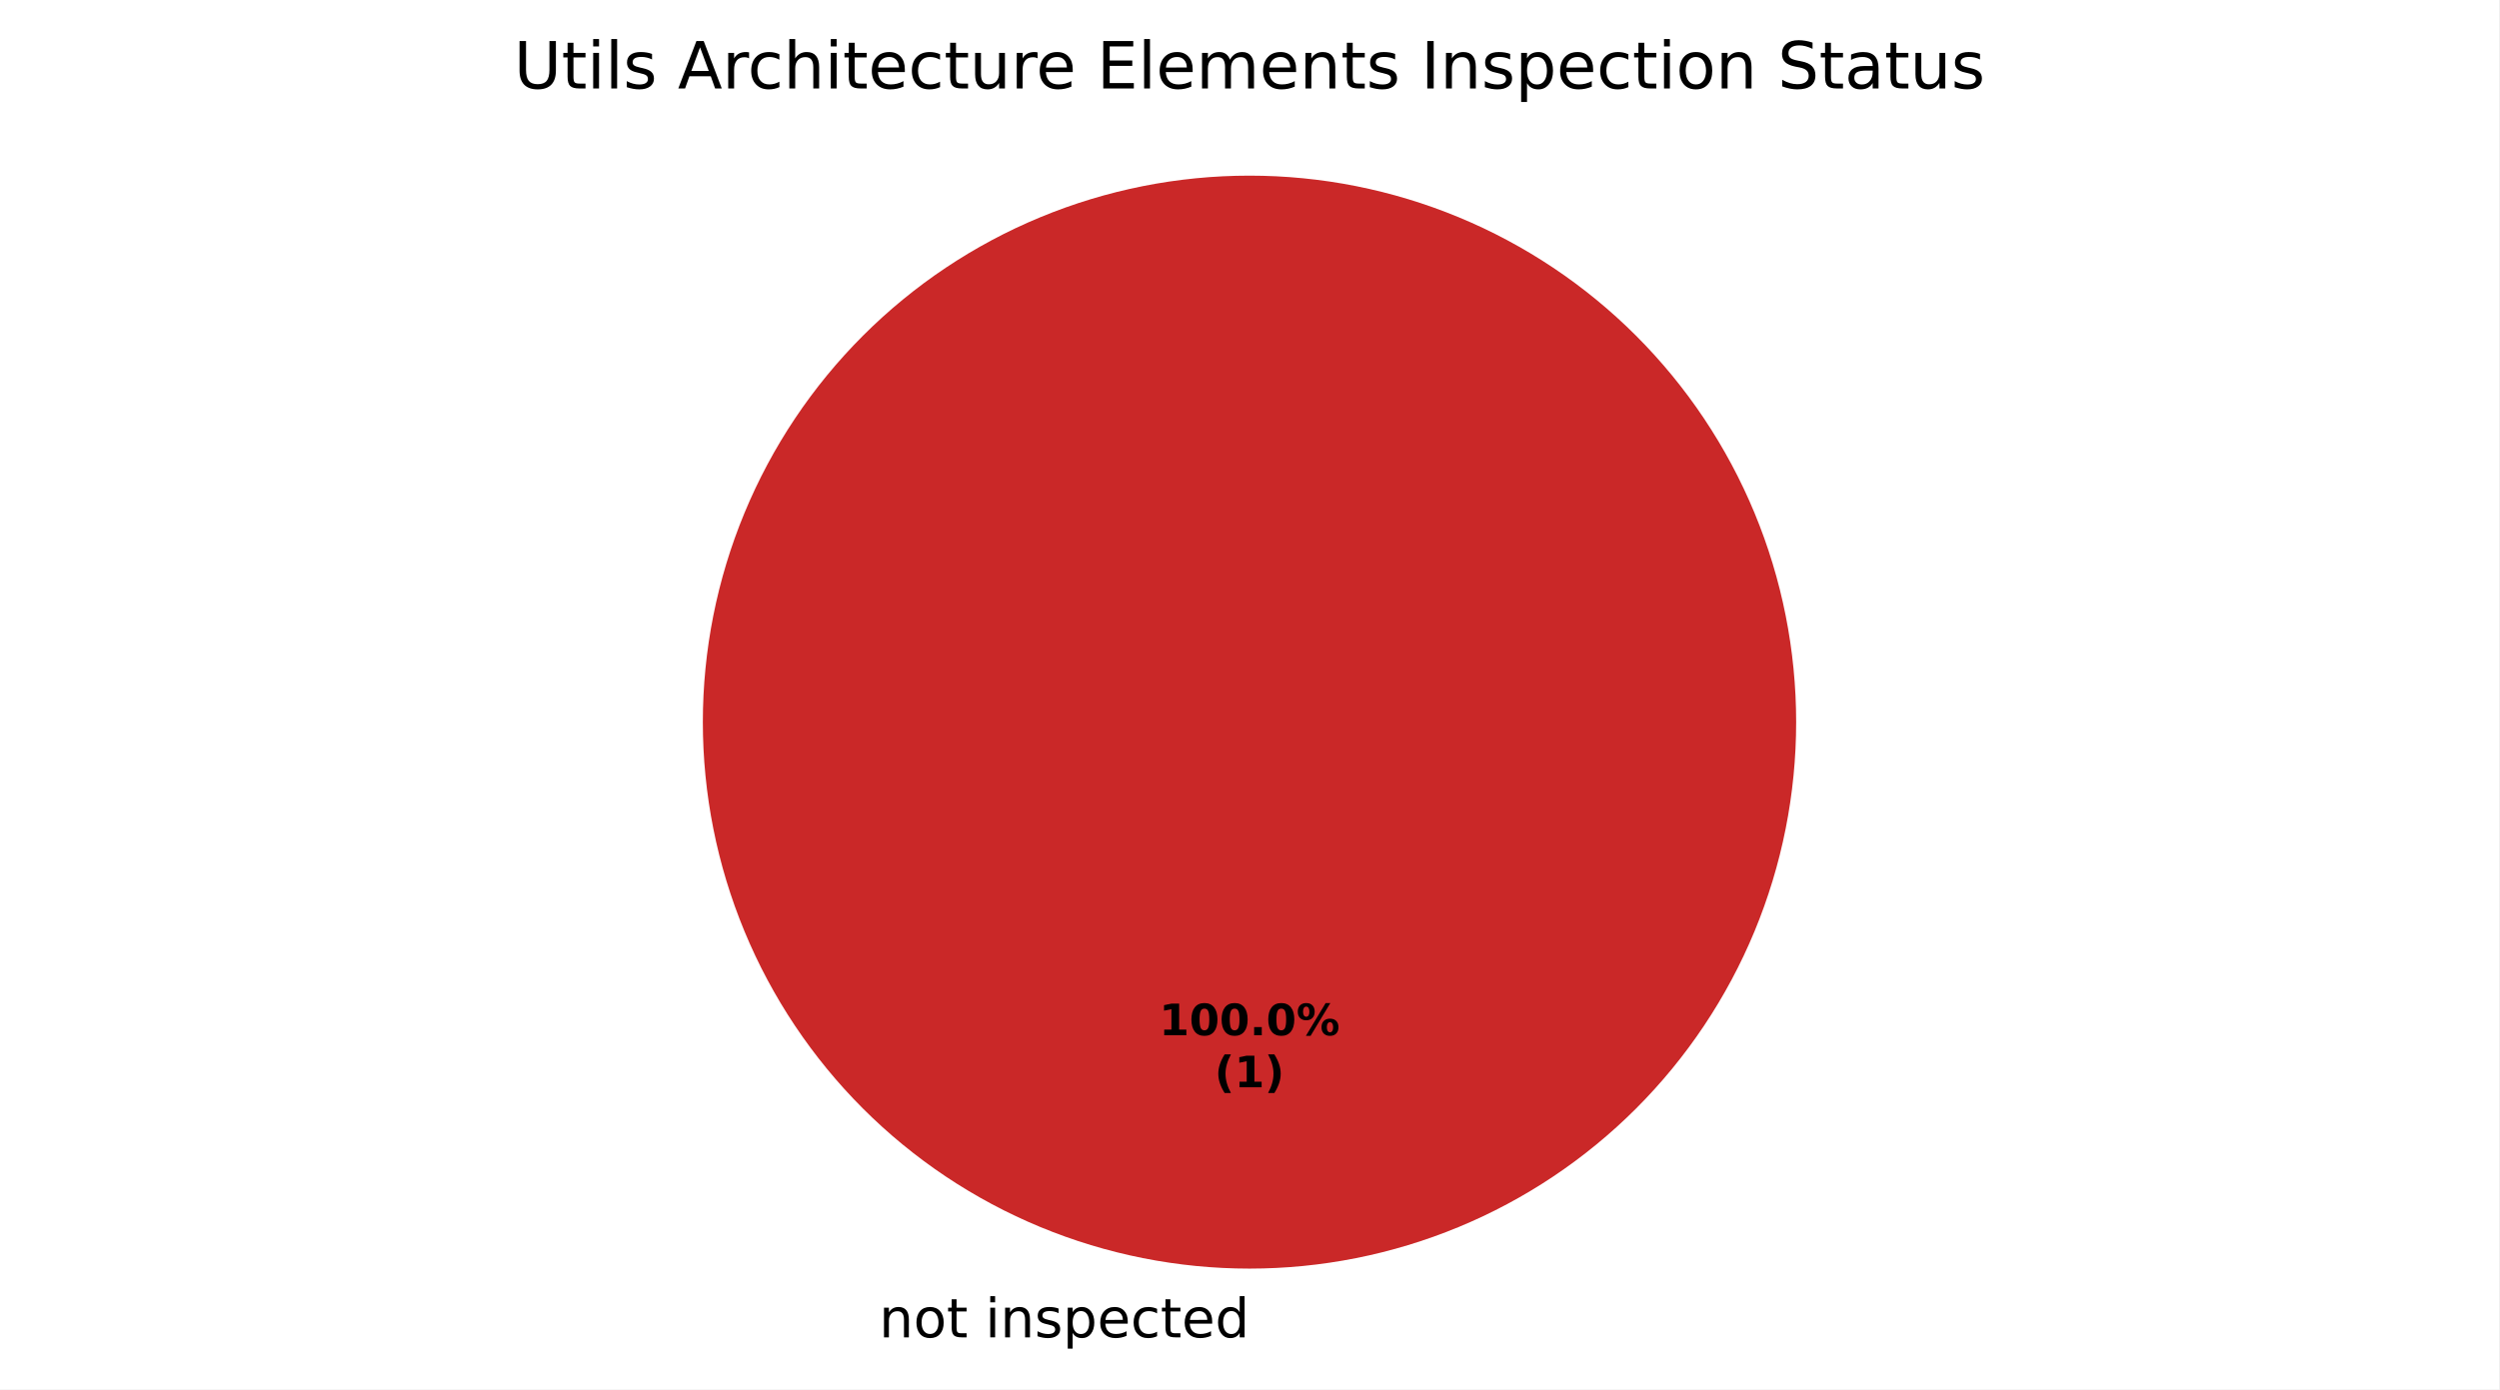
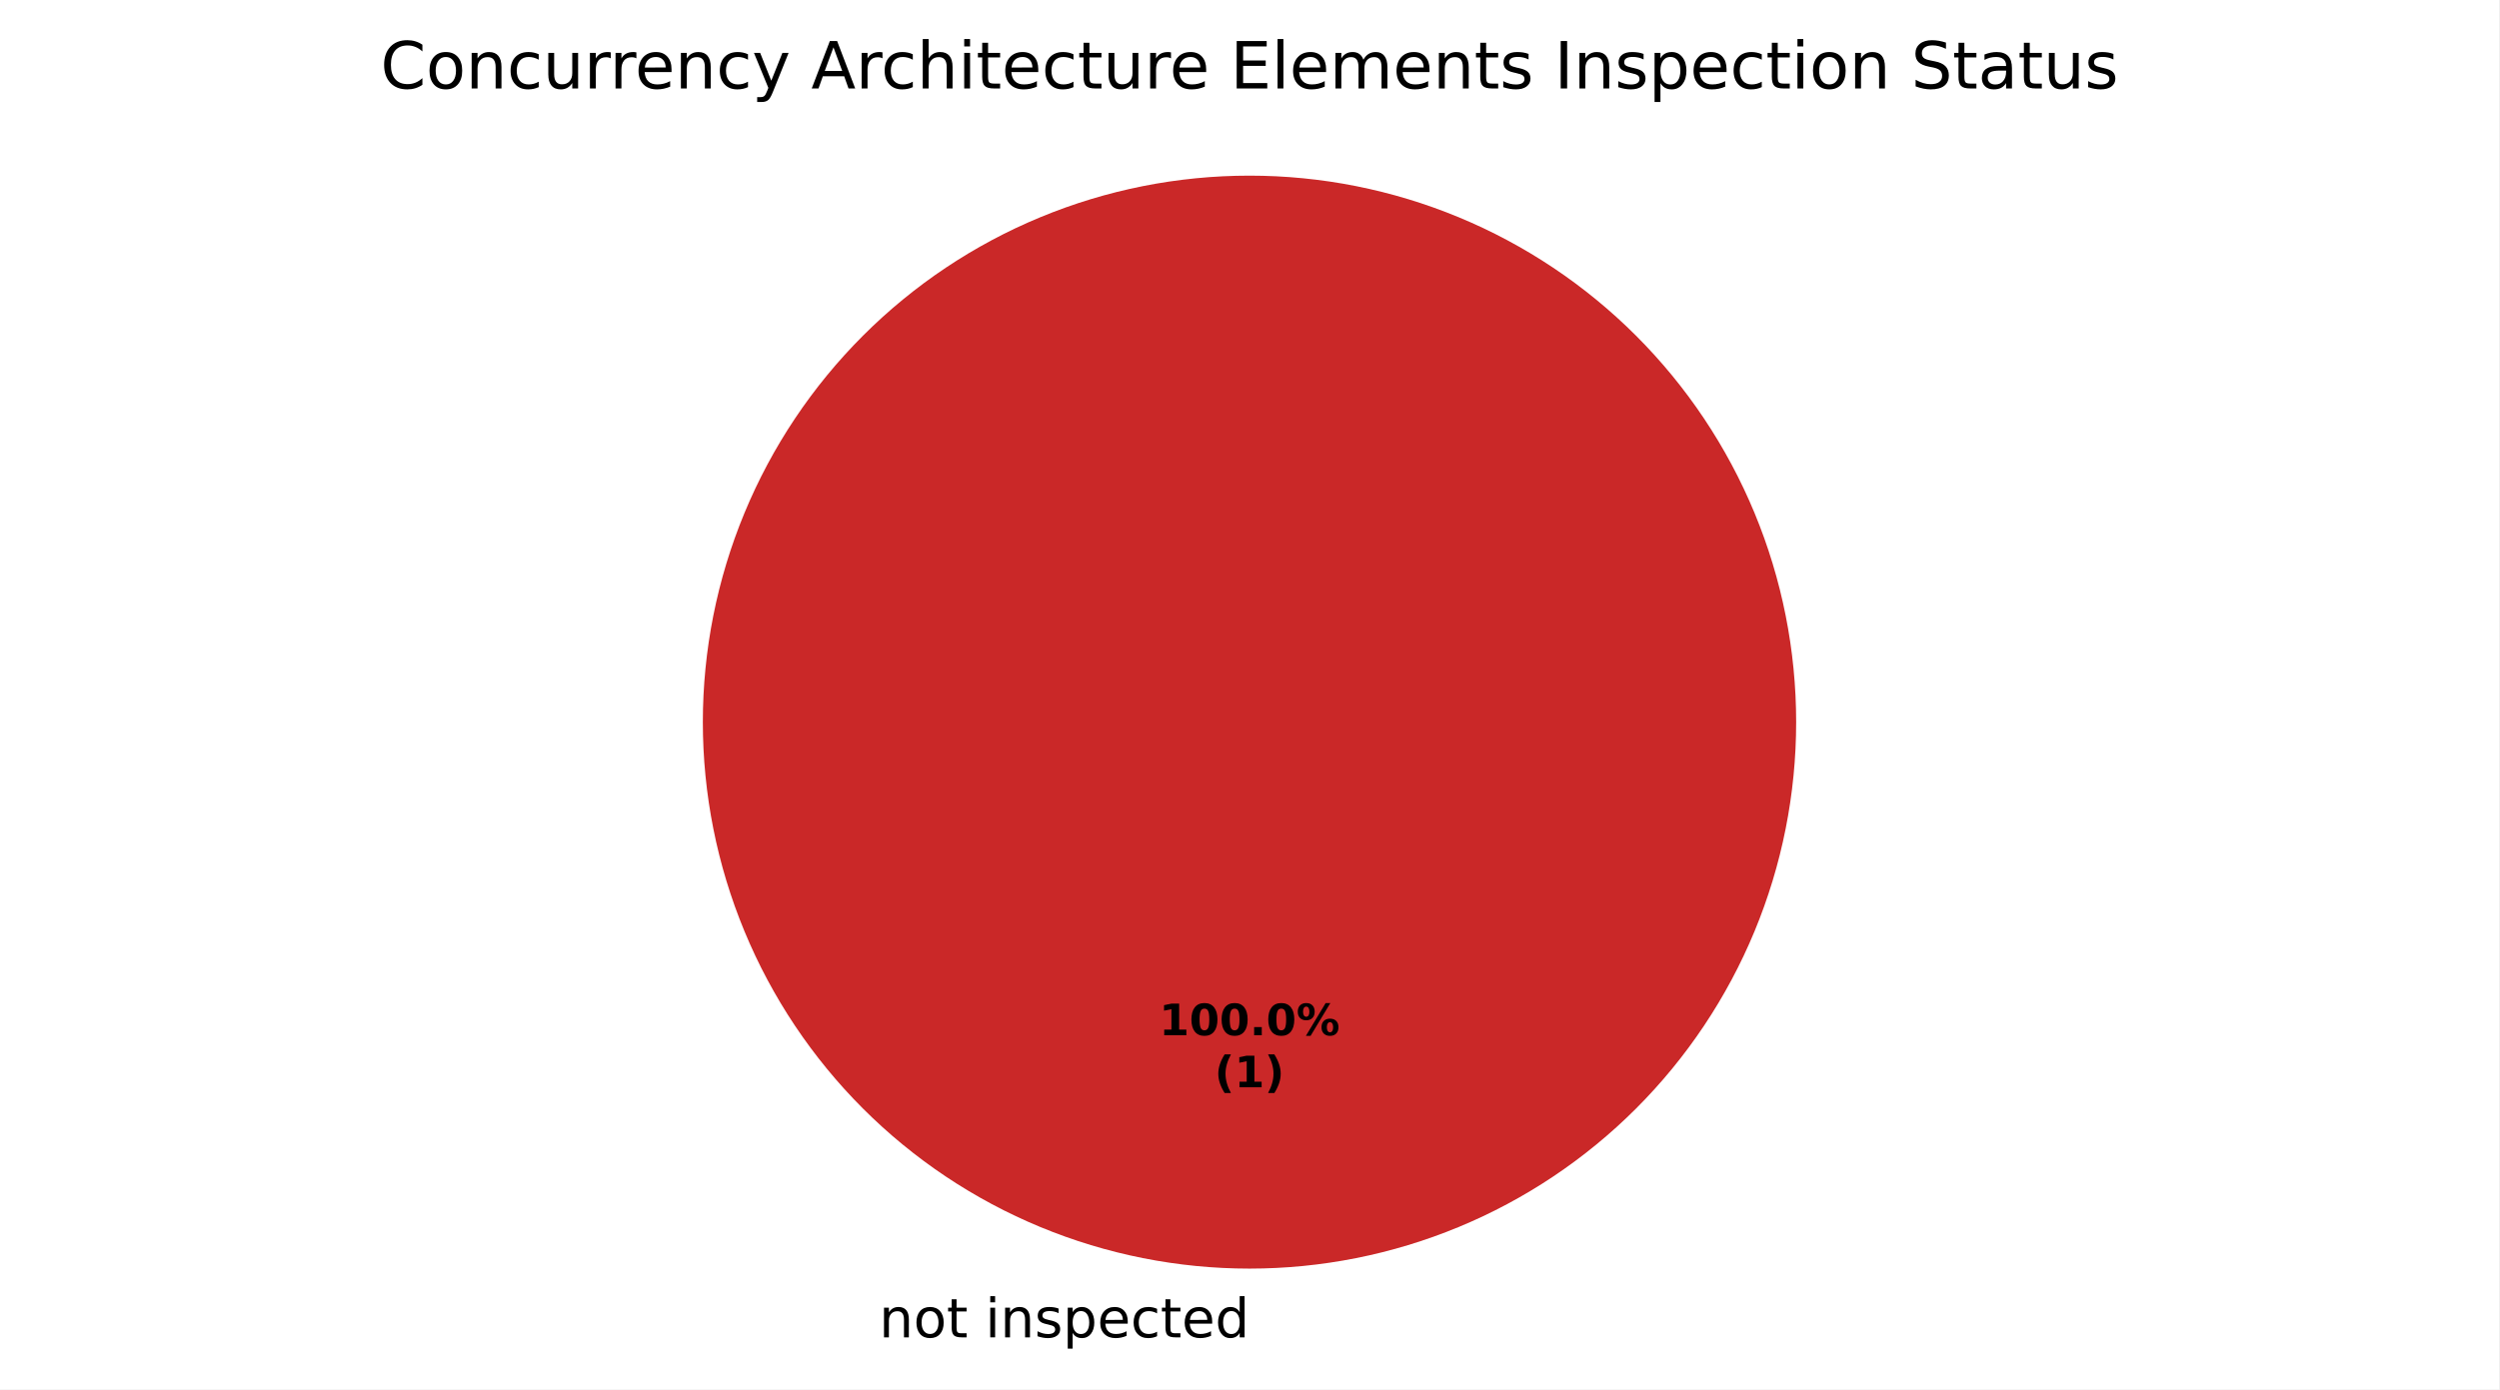
<svg xmlns="http://www.w3.org/2000/svg" xmlns:xlink="http://www.w3.org/1999/xlink" width="460.8pt" height="256.279pt" viewBox="0 0 460.8 256.279" version="1.1">
  <defs>
    <style type="text/css">*{stroke-linejoin: round; stroke-linecap: butt}</style>
  </defs>
  <g id="figure_1">
    <g id="patch_1">
      <path d="M 0 256.279  L 460.8 256.279  L 460.8 0  L 0 0  z " style="fill: #ffffff" />
    </g>
    <g id="axes_1">
      <g id="patch_2">
        <path d="M 230.4 32.398  C 230.4 32.398 230.4 32.398 230.4 32.398  L 230.4 133.198  z " style="fill: #37a12d" />
      </g>
      <g id="patch_3">
        <path d="M 331.2 133.198  C 331.2 119.961 328.593 106.853 323.527 94.624  C 318.462 82.394 311.036 71.282 301.676 61.922  C 292.316 52.562 281.204 45.137 268.974 40.071  C 256.745 35.006 243.637 32.398 230.4 32.398  C 217.163 32.398 204.055 35.006 191.826 40.071  C 179.596 45.137 168.484 52.562 159.124 61.922  C 149.764 71.282 142.338 82.394 137.273 94.624  C 132.207 106.853 129.6 119.961 129.6 133.198  C 129.6 146.435 132.207 159.543 137.273 171.773  C 142.338 184.002 149.764 195.115 159.124 204.474  C 168.484 213.834 179.596 221.26 191.826 226.325  C 204.055 231.391 217.163 233.998 230.4 233.998  C 243.637 233.998 256.745 231.391 268.974 226.325  C 281.204 221.26 292.316 213.834 301.676 204.474  C 311.036 195.115 318.462 184.002 323.527 171.773  C 328.593 159.543 331.2 146.435 331.2 133.198  M 230.4 133.198  z " style="fill: #ca2828" />
      </g>
      <g id="matplotlib.axis_1" />
      <g id="matplotlib.axis_2" />
      <g id="text_1">
        <g transform="translate(158.9203 246.6762) scale(0.1 -0.1)">
          <defs>
            <path id="DejaVuSans-3" transform="scale(0.015625)" />
            <path id="DejaVuSans-51" d="M 3513 2113  L 3513 0  L 2938 0  L 2938 2094  Q 2938 2591 2744 2837  Q 2550 3084 2163 3084  Q 1697 3084 1428 2787  Q 1159 2491 1159 1978  L 1159 0  L 581 0  L 581 3500  L 1159 3500  L 1159 2956  Q 1366 3272 1645 3428  Q 1925 3584 2291 3584  Q 2894 3584 3203 3211  Q 3513 2838 3513 2113  z " transform="scale(0.015625)" />
            <path id="DejaVuSans-52" d="M 1959 3097  Q 1497 3097 1228 2736  Q 959 2375 959 1747  Q 959 1119 1226 758  Q 1494 397 1959 397  Q 2419 397 2687 759  Q 2956 1122 2956 1747  Q 2956 2369 2687 2733  Q 2419 3097 1959 3097  z M 1959 3584  Q 2709 3584 3137 3096  Q 3566 2609 3566 1747  Q 3566 888 3137 398  Q 2709 -91 1959 -91  Q 1206 -91 779 398  Q 353 888 353 1747  Q 353 2609 779 3096  Q 1206 3584 1959 3584  z " transform="scale(0.015625)" />
            <path id="DejaVuSans-57" d="M 1172 4494  L 1172 3500  L 2356 3500  L 2356 3053  L 1172 3053  L 1172 1153  Q 1172 725 1289 603  Q 1406 481 1766 481  L 2356 481  L 2356 0  L 1766 0  Q 1100 0 847 248  Q 594 497 594 1153  L 594 3053  L 172 3053  L 172 3500  L 594 3500  L 594 4494  L 1172 4494  z " transform="scale(0.015625)" />
            <path id="DejaVuSans-4c" d="M 603 3500  L 1178 3500  L 1178 0  L 603 0  L 603 3500  z M 603 4863  L 1178 4863  L 1178 4134  L 603 4134  L 603 4863  z " transform="scale(0.015625)" />
            <path id="DejaVuSans-56" d="M 2834 3397  L 2834 2853  Q 2591 2978 2328 3040  Q 2066 3103 1784 3103  Q 1356 3103 1142 2972  Q 928 2841 928 2578  Q 928 2378 1081 2264  Q 1234 2150 1697 2047  L 1894 2003  Q 2506 1872 2764 1633  Q 3022 1394 3022 966  Q 3022 478 2636 193  Q 2250 -91 1575 -91  Q 1294 -91 989 -36  Q 684 19 347 128  L 347 722  Q 666 556 975 473  Q 1284 391 1588 391  Q 1994 391 2212 530  Q 2431 669 2431 922  Q 2431 1156 2273 1281  Q 2116 1406 1581 1522  L 1381 1569  Q 847 1681 609 1914  Q 372 2147 372 2553  Q 372 3047 722 3315  Q 1072 3584 1716 3584  Q 2034 3584 2315 3537  Q 2597 3491 2834 3397  z " transform="scale(0.015625)" />
            <path id="DejaVuSans-53" d="M 1159 525  L 1159 -1331  L 581 -1331  L 581 3500  L 1159 3500  L 1159 2969  Q 1341 3281 1617 3432  Q 1894 3584 2278 3584  Q 2916 3584 3314 3078  Q 3713 2572 3713 1747  Q 3713 922 3314 415  Q 2916 -91 2278 -91  Q 1894 -91 1617 61  Q 1341 213 1159 525  z M 3116 1747  Q 3116 2381 2855 2742  Q 2594 3103 2138 3103  Q 1681 3103 1420 2742  Q 1159 2381 1159 1747  Q 1159 1113 1420 752  Q 1681 391 2138 391  Q 2594 391 2855 752  Q 3116 1113 3116 1747  z " transform="scale(0.015625)" />
            <path id="DejaVuSans-48" d="M 3597 1894  L 3597 1613  L 953 1613  Q 991 1019 1311 708  Q 1631 397 2203 397  Q 2534 397 2845 478  Q 3156 559 3463 722  L 3463 178  Q 3153 47 2828 -22  Q 2503 -91 2169 -91  Q 1331 -91 842 396  Q 353 884 353 1716  Q 353 2575 817 3079  Q 1281 3584 2069 3584  Q 2775 3584 3186 3129  Q 3597 2675 3597 1894  z M 3022 2063  Q 3016 2534 2758 2815  Q 2500 3097 2075 3097  Q 1594 3097 1305 2825  Q 1016 2553 972 2059  L 3022 2063  z " transform="scale(0.015625)" />
            <path id="DejaVuSans-46" d="M 3122 3366  L 3122 2828  Q 2878 2963 2633 3030  Q 2388 3097 2138 3097  Q 1578 3097 1268 2742  Q 959 2388 959 1747  Q 959 1106 1268 751  Q 1578 397 2138 397  Q 2388 397 2633 464  Q 2878 531 3122 666  L 3122 134  Q 2881 22 2623 -34  Q 2366 -91 2075 -91  Q 1284 -91 818 406  Q 353 903 353 1747  Q 353 2603 823 3093  Q 1294 3584 2113 3584  Q 2378 3584 2631 3529  Q 2884 3475 3122 3366  z " transform="scale(0.015625)" />
            <path id="DejaVuSans-47" d="M 2906 2969  L 2906 4863  L 3481 4863  L 3481 0  L 2906 0  L 2906 525  Q 2725 213 2448 61  Q 2172 -91 1784 -91  Q 1150 -91 751 415  Q 353 922 353 1747  Q 353 2572 751 3078  Q 1150 3584 1784 3584  Q 2172 3584 2448 3432  Q 2725 3281 2906 2969  z M 947 1747  Q 947 1113 1208 752  Q 1469 391 1925 391  Q 2381 391 2643 752  Q 2906 1113 2906 1747  Q 2906 2381 2643 2742  Q 2381 3103 1925 3103  Q 1469 3103 1208 2742  Q 947 2381 947 1747  z " transform="scale(0.015625)" />
          </defs>
          <use xlink:href="#DejaVuSans-3" />
          <use xlink:href="#DejaVuSans-51" transform="translate(31.78125 0)" />
          <use xlink:href="#DejaVuSans-52" transform="translate(95.15625 0)" />
          <use xlink:href="#DejaVuSans-57" transform="translate(156.3438 0)" />
          <use xlink:href="#DejaVuSans-3" transform="translate(195.5469 0)" />
          <use xlink:href="#DejaVuSans-4c" transform="translate(227.3281 0)" />
          <use xlink:href="#DejaVuSans-51" transform="translate(255.1094 0)" />
          <use xlink:href="#DejaVuSans-56" transform="translate(318.4844 0)" />
          <use xlink:href="#DejaVuSans-53" transform="translate(370.5781 0)" />
          <use xlink:href="#DejaVuSans-48" transform="translate(434.0625 0)" />
          <use xlink:href="#DejaVuSans-46" transform="translate(495.5938 0)" />
          <use xlink:href="#DejaVuSans-57" transform="translate(550.5781 0)" />
          <use xlink:href="#DejaVuSans-48" transform="translate(589.7812 0)" />
          <use xlink:href="#DejaVuSans-47" transform="translate(651.3125 0)" />
        </g>
      </g>
      <g id="text_2">
        <g transform="translate(213.74 190.9555) scale(0.08 -0.08)">
          <defs>
            <path id="DejaVuSans-Bold-14" d="M 750 831  L 1813 831  L 1813 3847  L 722 3622  L 722 4441  L 1806 4666  L 2950 4666  L 2950 831  L 4013 831  L 4013 0  L 750 0  L 750 831  z " transform="scale(0.015625)" />
            <path id="DejaVuSans-Bold-13" d="M 2944 2338  Q 2944 3213 2780 3570  Q 2616 3928 2228 3928  Q 1841 3928 1675 3570  Q 1509 3213 1509 2338  Q 1509 1453 1675 1090  Q 1841 728 2228 728  Q 2613 728 2778 1090  Q 2944 1453 2944 2338  z M 4147 2328  Q 4147 1169 3647 539  Q 3147 -91 2228 -91  Q 1306 -91 806 539  Q 306 1169 306 2328  Q 306 3491 806 4120  Q 1306 4750 2228 4750  Q 3147 4750 3647 4120  Q 4147 3491 4147 2328  z " transform="scale(0.015625)" />
            <path id="DejaVuSans-Bold-11" d="M 653 1209  L 1778 1209  L 1778 0  L 653 0  L 653 1209  z " transform="scale(0.015625)" />
            <path id="DejaVuSans-Bold-8" d="M 4959 1925  Q 4738 1925 4616 1733  Q 4494 1541 4494 1184  Q 4494 825 4614 633  Q 4734 441 4959 441  Q 5184 441 5303 633  Q 5422 825 5422 1184  Q 5422 1541 5301 1733  Q 5181 1925 4959 1925  z M 4959 2450  Q 5541 2450 5875 2112  Q 6209 1775 6209 1184  Q 6209 594 5875 251  Q 5541 -91 4959 -91  Q 4378 -91 4042 251  Q 3706 594 3706 1184  Q 3706 1772 4042 2111  Q 4378 2450 4959 2450  z M 2094 -91  L 1403 -91  L 4319 4750  L 5013 4750  L 2094 -91  z M 1453 4750  Q 2034 4750 2367 4411  Q 2700 4072 2700 3481  Q 2700 2891 2367 2550  Q 2034 2209 1453 2209  Q 872 2209 539 2550  Q 206 2891 206 3481  Q 206 4072 539 4411  Q 872 4750 1453 4750  z M 1453 4225  Q 1228 4225 1106 4031  Q 984 3838 984 3481  Q 984 3122 1106 2926  Q 1228 2731 1453 2731  Q 1678 2731 1798 2926  Q 1919 3122 1919 3481  Q 1919 3838 1797 4031  Q 1675 4225 1453 4225  z " transform="scale(0.015625)" />
          </defs>
          <use xlink:href="#DejaVuSans-Bold-14" />
          <use xlink:href="#DejaVuSans-Bold-13" transform="translate(69.57812 0)" />
          <use xlink:href="#DejaVuSans-Bold-13" transform="translate(139.1562 0)" />
          <use xlink:href="#DejaVuSans-Bold-11" transform="translate(208.7344 0)" />
          <use xlink:href="#DejaVuSans-Bold-13" transform="translate(246.7188 0)" />
          <use xlink:href="#DejaVuSans-Bold-8" transform="translate(316.2969 0)" />
        </g>
        <g transform="translate(223.9606 200.557) scale(0.08 -0.08)">
          <defs>
            <path id="DejaVuSans-Bold-b" d="M 2413 -844  L 1484 -844  Q 1006 -72 778 623  Q 550 1319 550 2003  Q 550 2688 779 3389  Q 1009 4091 1484 4856  L 2413 4856  Q 2013 4116 1813 3408  Q 1613 2700 1613 2009  Q 1613 1319 1811 609  Q 2009 -100 2413 -844  z " transform="scale(0.015625)" />
            <path id="DejaVuSans-Bold-c" d="M 513 -844  Q 913 -100 1113 609  Q 1313 1319 1313 2009  Q 1313 2700 1113 3408  Q 913 4116 513 4856  L 1441 4856  Q 1916 4091 2145 3389  Q 2375 2688 2375 2003  Q 2375 1319 2147 623  Q 1919 -72 1441 -844  L 513 -844  z " transform="scale(0.015625)" />
          </defs>
          <use xlink:href="#DejaVuSans-Bold-b" />
          <use xlink:href="#DejaVuSans-Bold-14" transform="translate(45.70312 0)" />
          <use xlink:href="#DejaVuSans-Bold-c" transform="translate(115.2812 0)" />
        </g>
      </g>
      <g id="text_3">
-         <g transform="translate(94.7625 16.31812) scale(0.12 -0.12)">
+         <g transform="translate(70.15969 16.31812) scale(0.12 -0.12)">
          <defs>
-             <path id="DejaVuSans-38" d="M 556 4666  L 1191 4666  L 1191 1831  Q 1191 1081 1462 751  Q 1734 422 2344 422  Q 2950 422 3222 751  Q 3494 1081 3494 1831  L 3494 4666  L 4128 4666  L 4128 1753  Q 4128 841 3676 375  Q 3225 -91 2344 -91  Q 1459 -91 1007 375  Q 556 841 556 1753  L 556 4666  z " transform="scale(0.015625)" />
+             <path id="DejaVuSans-26" d="M 4122 4306  L 4122 3641  Q 3803 3938 3442 4084  Q 3081 4231 2675 4231  Q 1875 4231 1450 3742  Q 1025 3253 1025 2328  Q 1025 1406 1450 917  Q 1875 428 2675 428  Q 3081 428 3442 575  Q 3803 722 4122 1019  L 4122 359  Q 3791 134 3420 21  Q 3050 -91 2638 -91  Q 1578 -91 968 557  Q 359 1206 359 2328  Q 359 3453 968 4101  Q 1578 4750 2638 4750  Q 3056 4750 3426 4639  Q 3797 4528 4122 4306  z " transform="scale(0.015625)" />
+             <path id="DejaVuSans-58" d="M 544 1381  L 544 3500  L 1119 3500  L 1119 1403  Q 1119 906 1312 657  Q 1506 409 1894 409  Q 2359 409 2629 706  Q 2900 1003 2900 1516  L 2900 3500  L 3475 3500  L 3475 0  L 2900 0  L 2900 538  Q 2691 219 2414 64  Q 2138 -91 1772 -91  Q 1169 -91 856 284  Q 544 659 544 1381  z M 1991 3584  L 1991 3584  z " transform="scale(0.015625)" />
+             <path id="DejaVuSans-55" d="M 2631 2963  Q 2534 3019 2420 3045  Q 2306 3072 2169 3072  Q 1681 3072 1420 2755  Q 1159 2438 1159 1844  L 1159 0  L 581 0  L 581 3500  L 1159 3500  L 1159 2956  Q 1341 3275 1631 3429  Q 1922 3584 2338 3584  Q 2397 3584 2469 3576  Q 2541 3569 2628 3553  L 2631 2963  z " transform="scale(0.015625)" />
+             <path id="DejaVuSans-5c" d="M 2059 -325  Q 1816 -950 1584 -1140  Q 1353 -1331 966 -1331  L 506 -1331  L 506 -850  L 844 -850  Q 1081 -850 1212 -737  Q 1344 -625 1503 -206  L 1606 56  L 191 3500  L 800 3500  L 1894 763  L 2988 3500  L 3597 3500  L 2059 -325  z " transform="scale(0.015625)" />
+             <path id="DejaVuSans-24" d="M 2188 4044  L 1331 1722  L 3047 1722  L 2188 4044  z M 1831 4666  L 2547 4666  L 4325 0  L 3669 0  L 3244 1197  L 1141 1197  L 716 0  L 50 0  L 1831 4666  z " transform="scale(0.015625)" />
+             <path id="DejaVuSans-4b" d="M 3513 2113  L 3513 0  L 2938 0  L 2938 2094  Q 2938 2591 2744 2837  Q 2550 3084 2163 3084  Q 1697 3084 1428 2787  Q 1159 2491 1159 1978  L 1159 0  L 581 0  L 581 4863  L 1159 4863  L 1159 2956  Q 1366 3272 1645 3428  Q 1925 3584 2291 3584  Q 2894 3584 3203 3211  Q 3513 2838 3513 2113  z " transform="scale(0.015625)" />
+             <path id="DejaVuSans-28" d="M 628 4666  L 3578 4666  L 3578 4134  L 1259 4134  L 1259 2753  L 3481 2753  L 3481 2222  L 1259 2222  L 1259 531  L 3634 531  L 3634 0  L 628 0  L 628 4666  z " transform="scale(0.015625)" />
            <path id="DejaVuSans-4f" d="M 603 4863  L 1178 4863  L 1178 0  L 603 0  L 603 4863  z " transform="scale(0.015625)" />
-             <path id="DejaVuSans-24" d="M 2188 4044  L 1331 1722  L 3047 1722  L 2188 4044  z M 1831 4666  L 2547 4666  L 4325 0  L 3669 0  L 3244 1197  L 1141 1197  L 716 0  L 50 0  L 1831 4666  z " transform="scale(0.015625)" />
-             <path id="DejaVuSans-55" d="M 2631 2963  Q 2534 3019 2420 3045  Q 2306 3072 2169 3072  Q 1681 3072 1420 2755  Q 1159 2438 1159 1844  L 1159 0  L 581 0  L 581 3500  L 1159 3500  L 1159 2956  Q 1341 3275 1631 3429  Q 1922 3584 2338 3584  Q 2397 3584 2469 3576  Q 2541 3569 2628 3553  L 2631 2963  z " transform="scale(0.015625)" />
-             <path id="DejaVuSans-4b" d="M 3513 2113  L 3513 0  L 2938 0  L 2938 2094  Q 2938 2591 2744 2837  Q 2550 3084 2163 3084  Q 1697 3084 1428 2787  Q 1159 2491 1159 1978  L 1159 0  L 581 0  L 581 4863  L 1159 4863  L 1159 2956  Q 1366 3272 1645 3428  Q 1925 3584 2291 3584  Q 2894 3584 3203 3211  Q 3513 2838 3513 2113  z " transform="scale(0.015625)" />
-             <path id="DejaVuSans-58" d="M 544 1381  L 544 3500  L 1119 3500  L 1119 1403  Q 1119 906 1312 657  Q 1506 409 1894 409  Q 2359 409 2629 706  Q 2900 1003 2900 1516  L 2900 3500  L 3475 3500  L 3475 0  L 2900 0  L 2900 538  Q 2691 219 2414 64  Q 2138 -91 1772 -91  Q 1169 -91 856 284  Q 544 659 544 1381  z M 1991 3584  L 1991 3584  z " transform="scale(0.015625)" />
-             <path id="DejaVuSans-28" d="M 628 4666  L 3578 4666  L 3578 4134  L 1259 4134  L 1259 2753  L 3481 2753  L 3481 2222  L 1259 2222  L 1259 531  L 3634 531  L 3634 0  L 628 0  L 628 4666  z " transform="scale(0.015625)" />
            <path id="DejaVuSans-50" d="M 3328 2828  Q 3544 3216 3844 3400  Q 4144 3584 4550 3584  Q 5097 3584 5394 3201  Q 5691 2819 5691 2113  L 5691 0  L 5113 0  L 5113 2094  Q 5113 2597 4934 2840  Q 4756 3084 4391 3084  Q 3944 3084 3684 2787  Q 3425 2491 3425 1978  L 3425 0  L 2847 0  L 2847 2094  Q 2847 2600 2669 2842  Q 2491 3084 2119 3084  Q 1678 3084 1418 2786  Q 1159 2488 1159 1978  L 1159 0  L 581 0  L 581 3500  L 1159 3500  L 1159 2956  Q 1356 3278 1631 3431  Q 1906 3584 2284 3584  Q 2666 3584 2933 3390  Q 3200 3197 3328 2828  z " transform="scale(0.015625)" />
            <path id="DejaVuSans-2c" d="M 628 4666  L 1259 4666  L 1259 0  L 628 0  L 628 4666  z " transform="scale(0.015625)" />
            <path id="DejaVuSans-36" d="M 3425 4513  L 3425 3897  Q 3066 4069 2747 4153  Q 2428 4238 2131 4238  Q 1616 4238 1336 4038  Q 1056 3838 1056 3469  Q 1056 3159 1242 3001  Q 1428 2844 1947 2747  L 2328 2669  Q 3034 2534 3370 2195  Q 3706 1856 3706 1288  Q 3706 609 3251 259  Q 2797 -91 1919 -91  Q 1588 -91 1214 -16  Q 841 59 441 206  L 441 856  Q 825 641 1194 531  Q 1563 422 1919 422  Q 2459 422 2753 634  Q 3047 847 3047 1241  Q 3047 1584 2836 1778  Q 2625 1972 2144 2069  L 1759 2144  Q 1053 2284 737 2584  Q 422 2884 422 3419  Q 422 4038 858 4394  Q 1294 4750 2059 4750  Q 2388 4750 2728 4690  Q 3069 4631 3425 4513  z " transform="scale(0.015625)" />
            <path id="DejaVuSans-44" d="M 2194 1759  Q 1497 1759 1228 1600  Q 959 1441 959 1056  Q 959 750 1161 570  Q 1363 391 1709 391  Q 2188 391 2477 730  Q 2766 1069 2766 1631  L 2766 1759  L 2194 1759  z M 3341 1997  L 3341 0  L 2766 0  L 2766 531  Q 2569 213 2275 61  Q 1981 -91 1556 -91  Q 1019 -91 701 211  Q 384 513 384 1019  Q 384 1609 779 1909  Q 1175 2209 1959 2209  L 2766 2209  L 2766 2266  Q 2766 2663 2505 2880  Q 2244 3097 1772 3097  Q 1472 3097 1187 3025  Q 903 2953 641 2809  L 641 3341  Q 956 3463 1253 3523  Q 1550 3584 1831 3584  Q 2591 3584 2966 3190  Q 3341 2797 3341 1997  z " transform="scale(0.015625)" />
          </defs>
-           <use xlink:href="#DejaVuSans-38" />
-           <use xlink:href="#DejaVuSans-57" transform="translate(73.1875 0)" />
-           <use xlink:href="#DejaVuSans-4c" transform="translate(112.3906 0)" />
-           <use xlink:href="#DejaVuSans-4f" transform="translate(140.1719 0)" />
-           <use xlink:href="#DejaVuSans-56" transform="translate(167.9531 0)" />
-           <use xlink:href="#DejaVuSans-3" transform="translate(220.0469 0)" />
-           <use xlink:href="#DejaVuSans-24" transform="translate(251.8281 0)" />
-           <use xlink:href="#DejaVuSans-55" transform="translate(320.2344 0)" />
-           <use xlink:href="#DejaVuSans-46" transform="translate(359.1406 0)" />
-           <use xlink:href="#DejaVuSans-4b" transform="translate(414.125 0)" />
-           <use xlink:href="#DejaVuSans-4c" transform="translate(477.5 0)" />
-           <use xlink:href="#DejaVuSans-57" transform="translate(505.2812 0)" />
-           <use xlink:href="#DejaVuSans-48" transform="translate(544.4844 0)" />
-           <use xlink:href="#DejaVuSans-46" transform="translate(606.0156 0)" />
-           <use xlink:href="#DejaVuSans-57" transform="translate(661 0)" />
-           <use xlink:href="#DejaVuSans-58" transform="translate(700.2031 0)" />
-           <use xlink:href="#DejaVuSans-55" transform="translate(763.5781 0)" />
-           <use xlink:href="#DejaVuSans-48" transform="translate(802.4844 0)" />
-           <use xlink:href="#DejaVuSans-3" transform="translate(864.0156 0)" />
-           <use xlink:href="#DejaVuSans-28" transform="translate(895.7969 0)" />
-           <use xlink:href="#DejaVuSans-4f" transform="translate(958.9844 0)" />
-           <use xlink:href="#DejaVuSans-48" transform="translate(986.7656 0)" />
-           <use xlink:href="#DejaVuSans-50" transform="translate(1048.297 0)" />
-           <use xlink:href="#DejaVuSans-48" transform="translate(1145.703 0)" />
-           <use xlink:href="#DejaVuSans-51" transform="translate(1207.234 0)" />
-           <use xlink:href="#DejaVuSans-57" transform="translate(1270.609 0)" />
-           <use xlink:href="#DejaVuSans-56" transform="translate(1309.812 0)" />
-           <use xlink:href="#DejaVuSans-3" transform="translate(1361.906 0)" />
-           <use xlink:href="#DejaVuSans-2c" transform="translate(1393.688 0)" />
-           <use xlink:href="#DejaVuSans-51" transform="translate(1423.188 0)" />
-           <use xlink:href="#DejaVuSans-56" transform="translate(1486.562 0)" />
-           <use xlink:href="#DejaVuSans-53" transform="translate(1538.656 0)" />
-           <use xlink:href="#DejaVuSans-48" transform="translate(1602.141 0)" />
-           <use xlink:href="#DejaVuSans-46" transform="translate(1663.672 0)" />
-           <use xlink:href="#DejaVuSans-57" transform="translate(1718.656 0)" />
-           <use xlink:href="#DejaVuSans-4c" transform="translate(1757.859 0)" />
-           <use xlink:href="#DejaVuSans-52" transform="translate(1785.641 0)" />
-           <use xlink:href="#DejaVuSans-51" transform="translate(1846.828 0)" />
-           <use xlink:href="#DejaVuSans-3" transform="translate(1910.203 0)" />
-           <use xlink:href="#DejaVuSans-36" transform="translate(1941.984 0)" />
-           <use xlink:href="#DejaVuSans-57" transform="translate(2005.469 0)" />
-           <use xlink:href="#DejaVuSans-44" transform="translate(2044.672 0)" />
-           <use xlink:href="#DejaVuSans-57" transform="translate(2105.953 0)" />
-           <use xlink:href="#DejaVuSans-58" transform="translate(2145.156 0)" />
-           <use xlink:href="#DejaVuSans-56" transform="translate(2208.531 0)" />
+           <use xlink:href="#DejaVuSans-26" />
+           <use xlink:href="#DejaVuSans-52" transform="translate(69.82812 0)" />
+           <use xlink:href="#DejaVuSans-51" transform="translate(131.0156 0)" />
+           <use xlink:href="#DejaVuSans-46" transform="translate(194.3906 0)" />
+           <use xlink:href="#DejaVuSans-58" transform="translate(249.375 0)" />
+           <use xlink:href="#DejaVuSans-55" transform="translate(312.75 0)" />
+           <use xlink:href="#DejaVuSans-55" transform="translate(352.1094 0)" />
+           <use xlink:href="#DejaVuSans-48" transform="translate(391.0156 0)" />
+           <use xlink:href="#DejaVuSans-51" transform="translate(452.5469 0)" />
+           <use xlink:href="#DejaVuSans-46" transform="translate(515.9219 0)" />
+           <use xlink:href="#DejaVuSans-5c" transform="translate(570.9062 0)" />
+           <use xlink:href="#DejaVuSans-3" transform="translate(630.0938 0)" />
+           <use xlink:href="#DejaVuSans-24" transform="translate(661.875 0)" />
+           <use xlink:href="#DejaVuSans-55" transform="translate(730.2812 0)" />
+           <use xlink:href="#DejaVuSans-46" transform="translate(769.1875 0)" />
+           <use xlink:href="#DejaVuSans-4b" transform="translate(824.1719 0)" />
+           <use xlink:href="#DejaVuSans-4c" transform="translate(887.5469 0)" />
+           <use xlink:href="#DejaVuSans-57" transform="translate(915.3281 0)" />
+           <use xlink:href="#DejaVuSans-48" transform="translate(954.5312 0)" />
+           <use xlink:href="#DejaVuSans-46" transform="translate(1016.062 0)" />
+           <use xlink:href="#DejaVuSans-57" transform="translate(1071.047 0)" />
+           <use xlink:href="#DejaVuSans-58" transform="translate(1110.25 0)" />
+           <use xlink:href="#DejaVuSans-55" transform="translate(1173.625 0)" />
+           <use xlink:href="#DejaVuSans-48" transform="translate(1212.531 0)" />
+           <use xlink:href="#DejaVuSans-3" transform="translate(1274.062 0)" />
+           <use xlink:href="#DejaVuSans-28" transform="translate(1305.844 0)" />
+           <use xlink:href="#DejaVuSans-4f" transform="translate(1369.031 0)" />
+           <use xlink:href="#DejaVuSans-48" transform="translate(1396.812 0)" />
+           <use xlink:href="#DejaVuSans-50" transform="translate(1458.344 0)" />
+           <use xlink:href="#DejaVuSans-48" transform="translate(1555.75 0)" />
+           <use xlink:href="#DejaVuSans-51" transform="translate(1617.281 0)" />
+           <use xlink:href="#DejaVuSans-57" transform="translate(1680.656 0)" />
+           <use xlink:href="#DejaVuSans-56" transform="translate(1719.859 0)" />
+           <use xlink:href="#DejaVuSans-3" transform="translate(1771.953 0)" />
+           <use xlink:href="#DejaVuSans-2c" transform="translate(1803.734 0)" />
+           <use xlink:href="#DejaVuSans-51" transform="translate(1833.234 0)" />
+           <use xlink:href="#DejaVuSans-56" transform="translate(1896.609 0)" />
+           <use xlink:href="#DejaVuSans-53" transform="translate(1948.703 0)" />
+           <use xlink:href="#DejaVuSans-48" transform="translate(2012.188 0)" />
+           <use xlink:href="#DejaVuSans-46" transform="translate(2073.719 0)" />
+           <use xlink:href="#DejaVuSans-57" transform="translate(2128.703 0)" />
+           <use xlink:href="#DejaVuSans-4c" transform="translate(2167.906 0)" />
+           <use xlink:href="#DejaVuSans-52" transform="translate(2195.688 0)" />
+           <use xlink:href="#DejaVuSans-51" transform="translate(2256.875 0)" />
+           <use xlink:href="#DejaVuSans-3" transform="translate(2320.25 0)" />
+           <use xlink:href="#DejaVuSans-36" transform="translate(2352.031 0)" />
+           <use xlink:href="#DejaVuSans-57" transform="translate(2415.516 0)" />
+           <use xlink:href="#DejaVuSans-44" transform="translate(2454.719 0)" />
+           <use xlink:href="#DejaVuSans-57" transform="translate(2516 0)" />
+           <use xlink:href="#DejaVuSans-58" transform="translate(2555.203 0)" />
+           <use xlink:href="#DejaVuSans-56" transform="translate(2618.578 0)" />
        </g>
      </g>
    </g>
  </g>
</svg>
